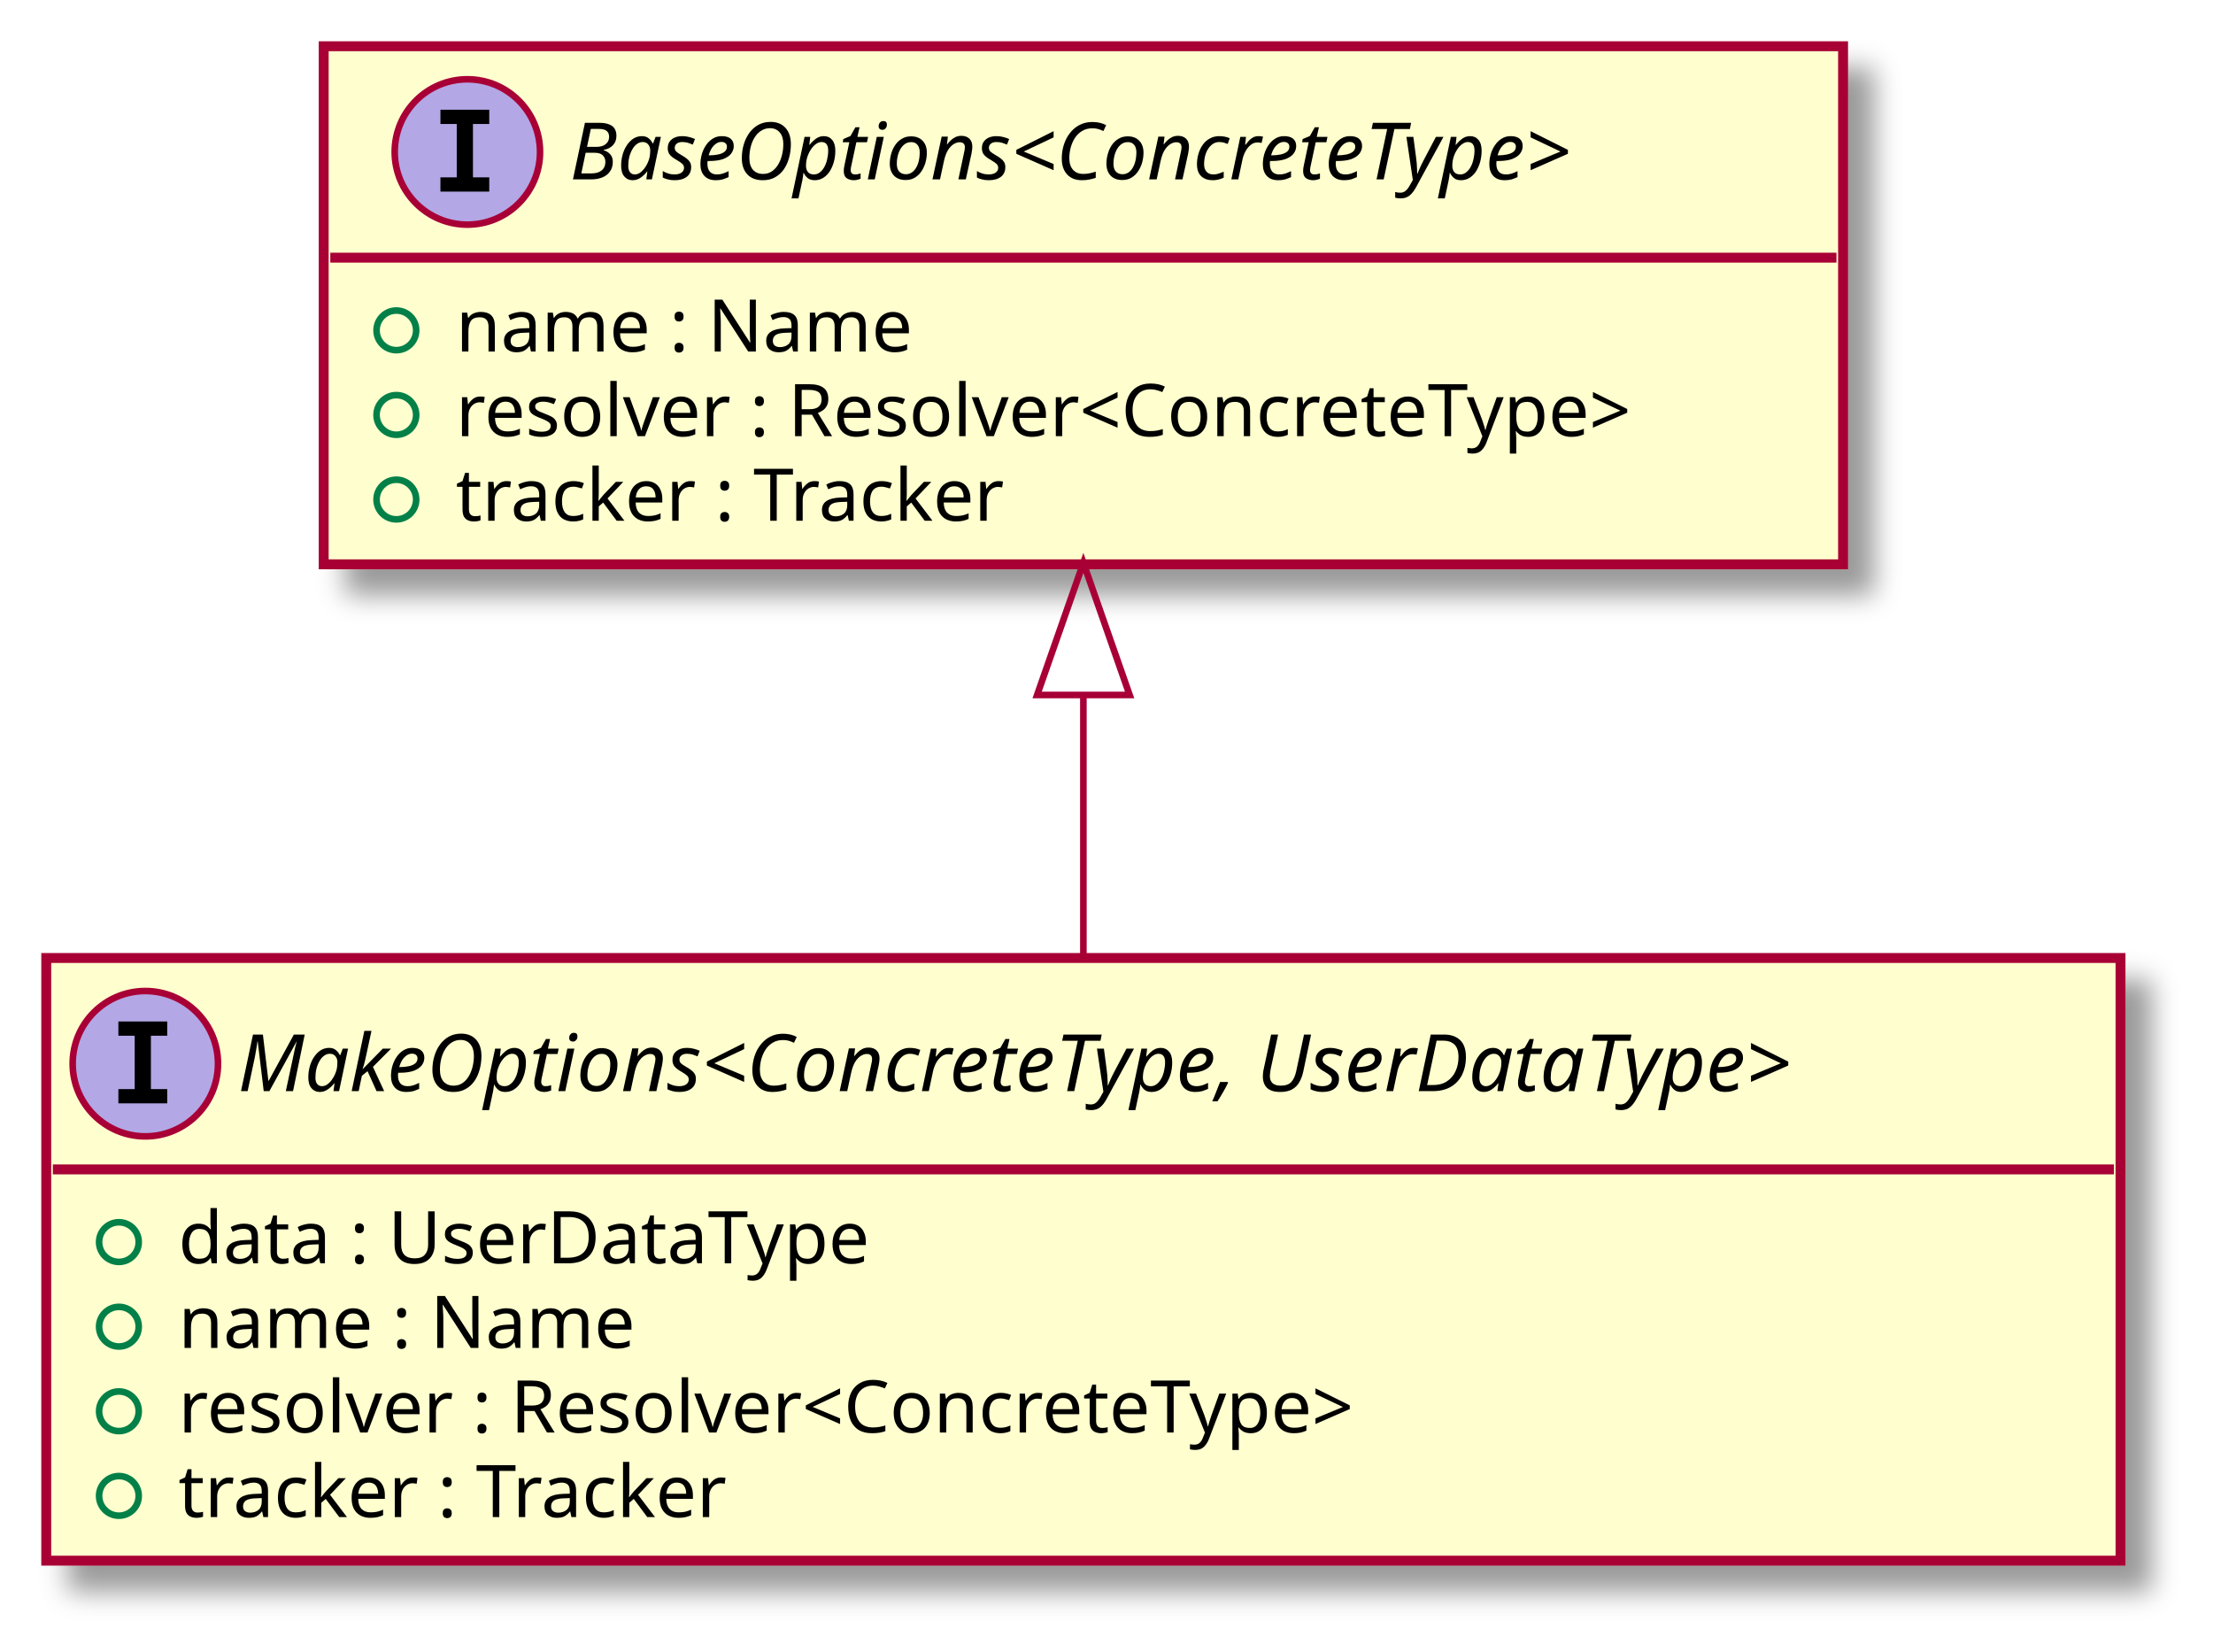
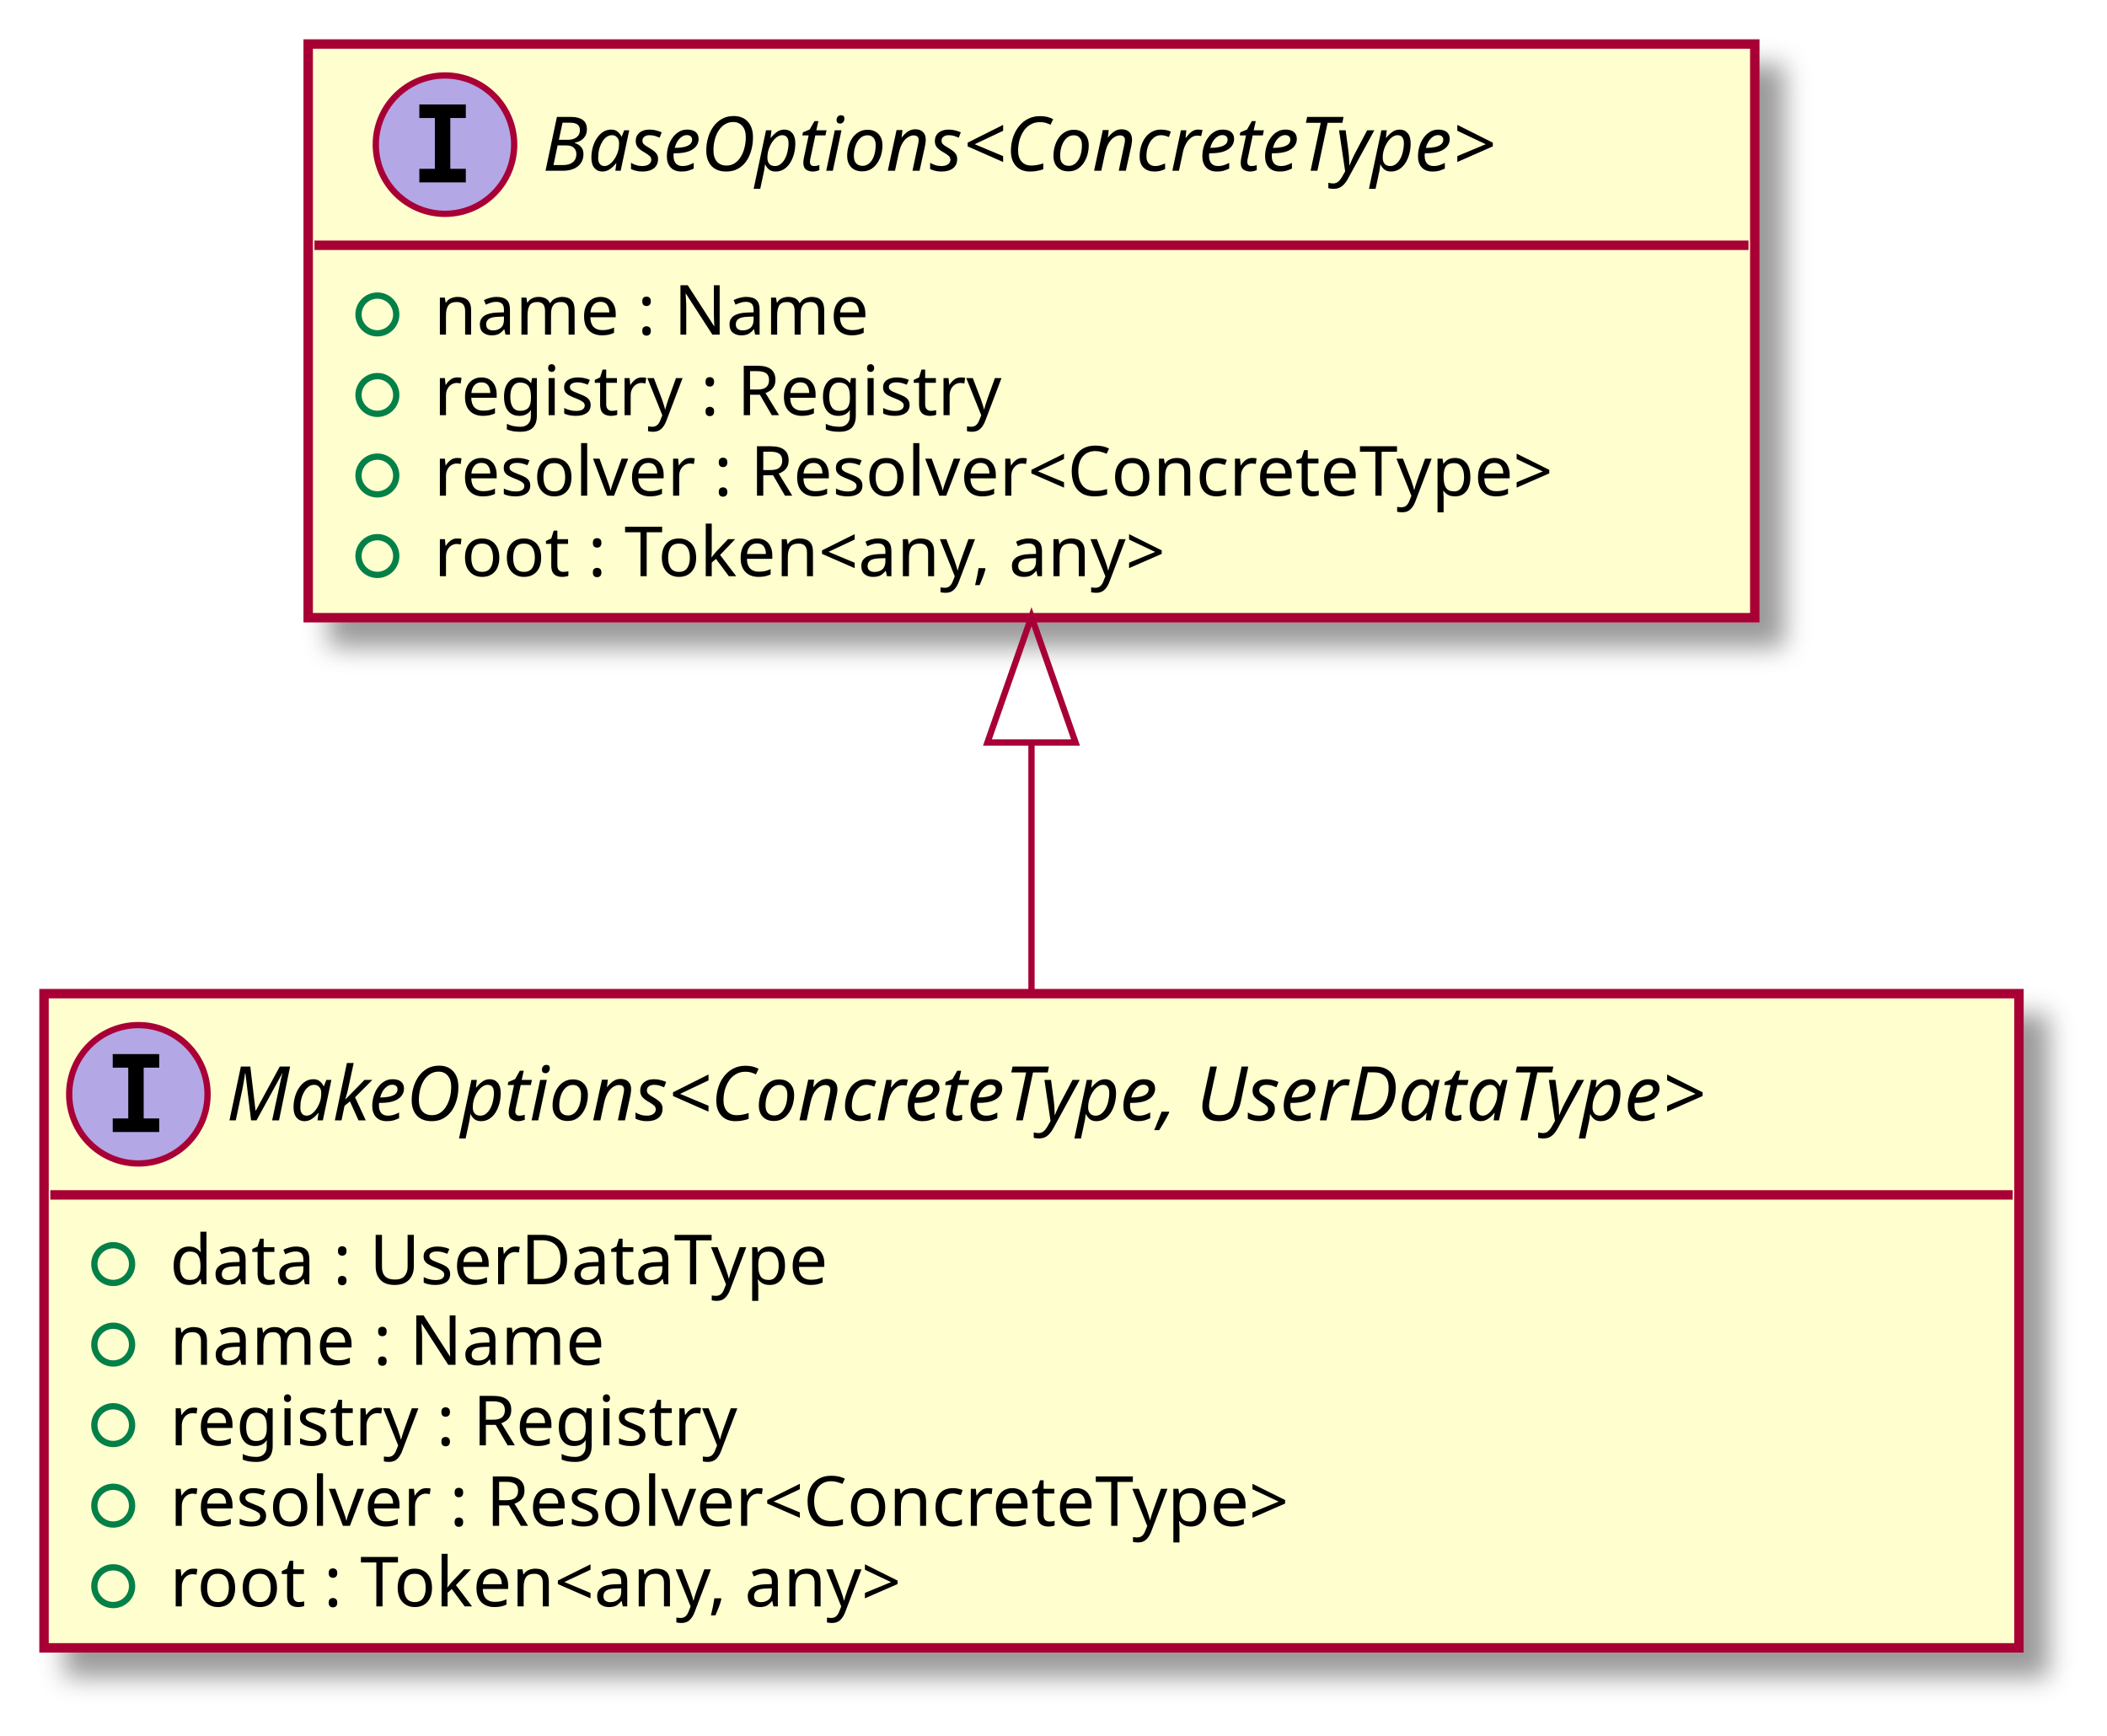
- <svg xmlns="http://www.w3.org/2000/svg" contentScriptType="application/ecmascript" contentStyleType="text/css" height="250px" preserveAspectRatio="none" style="width:335px;height:250px;background:#00000000;" version="1.1" viewBox="0 0 335 250" width="335px" zoomAndPan="magnify">
+ <svg xmlns="http://www.w3.org/2000/svg" contentScriptType="application/ecmascript" contentStyleType="text/css" height="276px" preserveAspectRatio="none" style="width:335px;height:276px;background:#00000000;" version="1.1" viewBox="0 0 335 276" width="335px" zoomAndPan="magnify">
  <defs>
-     <filter height="300%" id="fd9p3bf67n47p" width="300%" x="-1" y="-1">
+     <filter height="300%" id="f14kh9w1awyion" width="300%" x="-1" y="-1">
      <feGaussianBlur result="blurOut" stdDeviation="2.0" />
      <feColorMatrix in="blurOut" result="blurOut2" type="matrix" values="0 0 0 0 0 0 0 0 0 0 0 0 0 0 0 0 0 0 .4 0" />
      <feOffset dx="4.0" dy="4.0" in="blurOut2" result="blurOut3" />
      <feBlend in="SourceGraphic" in2="blurOut3" mode="normal" />
    </filter>
  </defs>
  <g>
-     <rect codeLine="4" fill="#FEFECE" filter="url(#fd9p3bf67n47p)" height="91.219" id="MakeOptions&lt;ConcreteType, UserDataType&gt;" style="stroke:#A80036;stroke-width:1.5;" width="314" x="7" y="145" />
-     <ellipse cx="22" cy="161" fill="#B4A7E5" rx="11" ry="11" style="stroke:#A80036;stroke-width:1.0;" />
-     <path d="M17.922,156.766 L17.922,154.609 L25.312,154.609 L25.312,156.766 L22.844,156.766 L22.844,164.844 L25.312,164.844 L25.312,167 L17.922,167 L17.922,164.844 L20.391,164.844 L20.391,156.766 L17.922,156.766 Z " fill="#000000" />
-     <text fill="#000000" font-family="sans-serif" font-size="12" font-style="italic" lengthAdjust="spacing" textLength="282" x="36" y="165.154">MakeOptions&lt;ConcreteType, UserDataType&gt;</text>
-     <line style="stroke:#A80036;stroke-width:1.5;" x1="8" x2="320" y1="177" y2="177" />
-     <ellipse cx="18" cy="188" rx="3" ry="3" style="stroke:#038048;stroke-width:1.0;fill:none;" />
-     <text fill="#000000" font-family="sans-serif" font-size="11" lengthAdjust="spacing" textLength="117" x="27" y="191.21">data : UserDataType</text>
-     <ellipse cx="18" cy="200.805" rx="3" ry="3" style="stroke:#038048;stroke-width:1.0;fill:none;" />
-     <text fill="#000000" font-family="sans-serif" font-size="11" lengthAdjust="spacing" textLength="77" x="27" y="204.015">name : Name</text>
-     <ellipse cx="18" cy="213.609" rx="3" ry="3" style="stroke:#038048;stroke-width:1.0;fill:none;" />
-     <text fill="#000000" font-family="sans-serif" font-size="11" lengthAdjust="spacing" textLength="204" x="27" y="216.82">resolver : Resolver&lt;ConcreteType&gt;</text>
-     <ellipse cx="18" cy="226.414" rx="3" ry="3" style="stroke:#038048;stroke-width:1.0;fill:none;" />
-     <text fill="#000000" font-family="sans-serif" font-size="11" lengthAdjust="spacing" textLength="95" x="27" y="229.625">tracker : Tracker</text>
-     <rect codeLine="10" fill="#FEFECE" filter="url(#fd9p3bf67n47p)" height="78.414" id="BaseOptions&lt;ConcreteType&gt;" style="stroke:#A80036;stroke-width:1.5;" width="230" x="49" y="7" />
+     <rect codeLine="4" fill="#FEFECE" filter="url(#f14kh9w1awyion)" height="104.023" id="MakeOptions&lt;ConcreteType, UserDataType&gt;" style="stroke:#A80036;stroke-width:1.5;" width="314" x="7" y="158" />
+     <ellipse cx="22" cy="174" fill="#B4A7E5" rx="11" ry="11" style="stroke:#A80036;stroke-width:1.0;" />
+     <path d="M17.922,169.766 L17.922,167.609 L25.312,167.609 L25.312,169.766 L22.844,169.766 L22.844,177.844 L25.312,177.844 L25.312,180 L17.922,180 L17.922,177.844 L20.391,177.844 L20.391,169.766 L17.922,169.766 Z " fill="#000000" />
+     <text fill="#000000" font-family="sans-serif" font-size="12" font-style="italic" lengthAdjust="spacing" textLength="282" x="36" y="178.154">MakeOptions&lt;ConcreteType, UserDataType&gt;</text>
+     <line style="stroke:#A80036;stroke-width:1.5;" x1="8" x2="320" y1="190" y2="190" />
+     <ellipse cx="18" cy="201" rx="3" ry="3" style="stroke:#038048;stroke-width:1.0;fill:none;" />
+     <text fill="#000000" font-family="sans-serif" font-size="11" lengthAdjust="spacing" textLength="117" x="27" y="204.21">data : UserDataType</text>
+     <ellipse cx="18" cy="213.805" rx="3" ry="3" style="stroke:#038048;stroke-width:1.0;fill:none;" />
+     <text fill="#000000" font-family="sans-serif" font-size="11" lengthAdjust="spacing" textLength="77" x="27" y="217.015">name : Name</text>
+     <ellipse cx="18" cy="226.609" rx="3" ry="3" style="stroke:#038048;stroke-width:1.0;fill:none;" />
+     <text fill="#000000" font-family="sans-serif" font-size="11" lengthAdjust="spacing" textLength="102" x="27" y="229.82">registry : Registry</text>
+     <ellipse cx="18" cy="239.414" rx="3" ry="3" style="stroke:#038048;stroke-width:1.0;fill:none;" />
+     <text fill="#000000" font-family="sans-serif" font-size="11" lengthAdjust="spacing" textLength="204" x="27" y="242.625">resolver : Resolver&lt;ConcreteType&gt;</text>
+     <ellipse cx="18" cy="252.219" rx="3" ry="3" style="stroke:#038048;stroke-width:1.0;fill:none;" />
+     <text fill="#000000" font-family="sans-serif" font-size="11" lengthAdjust="spacing" textLength="135" x="27" y="255.429">root : Token&lt;any, any&gt;</text>
+     <rect codeLine="11" fill="#FEFECE" filter="url(#f14kh9w1awyion)" height="91.219" id="BaseOptions&lt;ConcreteType&gt;" style="stroke:#A80036;stroke-width:1.5;" width="230" x="49" y="7" />
    <ellipse cx="70.75" cy="23" fill="#B4A7E5" rx="11" ry="11" style="stroke:#A80036;stroke-width:1.0;" />
    <path d="M66.672,18.766 L66.672,16.609 L74.062,16.609 L74.062,18.766 L71.594,18.766 L71.594,26.844 L74.062,26.844 L74.062,29 L66.672,29 L66.672,26.844 L69.141,26.844 L69.141,18.766 L66.672,18.766 Z " fill="#000000" />
    <text fill="#000000" font-family="sans-serif" font-size="12" font-style="italic" lengthAdjust="spacing" textLength="183" x="86.25" y="27.154">BaseOptions&lt;ConcreteType&gt;</text>
    <line style="stroke:#A80036;stroke-width:1.5;" x1="50" x2="278" y1="39" y2="39" />
    <ellipse cx="60" cy="50" rx="3" ry="3" style="stroke:#038048;stroke-width:1.0;fill:none;" />
    <text fill="#000000" font-family="sans-serif" font-size="11" lengthAdjust="spacing" textLength="77" x="69" y="53.21">name : Name</text>
    <ellipse cx="60" cy="62.805" rx="3" ry="3" style="stroke:#038048;stroke-width:1.0;fill:none;" />
-     <text fill="#000000" font-family="sans-serif" font-size="11" lengthAdjust="spacing" textLength="204" x="69" y="66.015">resolver : Resolver&lt;ConcreteType&gt;</text>
+     <text fill="#000000" font-family="sans-serif" font-size="11" lengthAdjust="spacing" textLength="102" x="69" y="66.015">registry : Registry</text>
    <ellipse cx="60" cy="75.609" rx="3" ry="3" style="stroke:#038048;stroke-width:1.0;fill:none;" />
-     <text fill="#000000" font-family="sans-serif" font-size="11" lengthAdjust="spacing" textLength="95" x="69" y="78.82">tracker : Tracker</text>
-     <path codeLine="15" d="M164,105.21 C164,118.45 164,132.32 164,144.89 " fill="none" id="BaseOptions&lt;ConcreteType&gt;-backto-MakeOptions&lt;ConcreteType, UserDataType&gt;" style="stroke:#A80036;stroke-width:1.0;" />
-     <polygon fill="none" points="157,105.19,164,85.19,171,105.19,157,105.19" style="stroke:#A80036;stroke-width:1.0;" />
+     <text fill="#000000" font-family="sans-serif" font-size="11" lengthAdjust="spacing" textLength="204" x="69" y="78.82">resolver : Resolver&lt;ConcreteType&gt;</text>
+     <ellipse cx="60" cy="88.414" rx="3" ry="3" style="stroke:#038048;stroke-width:1.0;fill:none;" />
+     <text fill="#000000" font-family="sans-serif" font-size="11" lengthAdjust="spacing" textLength="135" x="69" y="91.624">root : Token&lt;any, any&gt;</text>
+     <path codeLine="17" d="M164,118.2 C164,131.43 164,145.18 164,157.85 " fill="none" id="BaseOptions&lt;ConcreteType&gt;-backto-MakeOptions&lt;ConcreteType, UserDataType&gt;" style="stroke:#A80036;stroke-width:1.0;" />
+     <polygon fill="none" points="157,118.06,164,98.06,171,118.06,157,118.06" style="stroke:#A80036;stroke-width:1.0;" />
  </g>
</svg>
